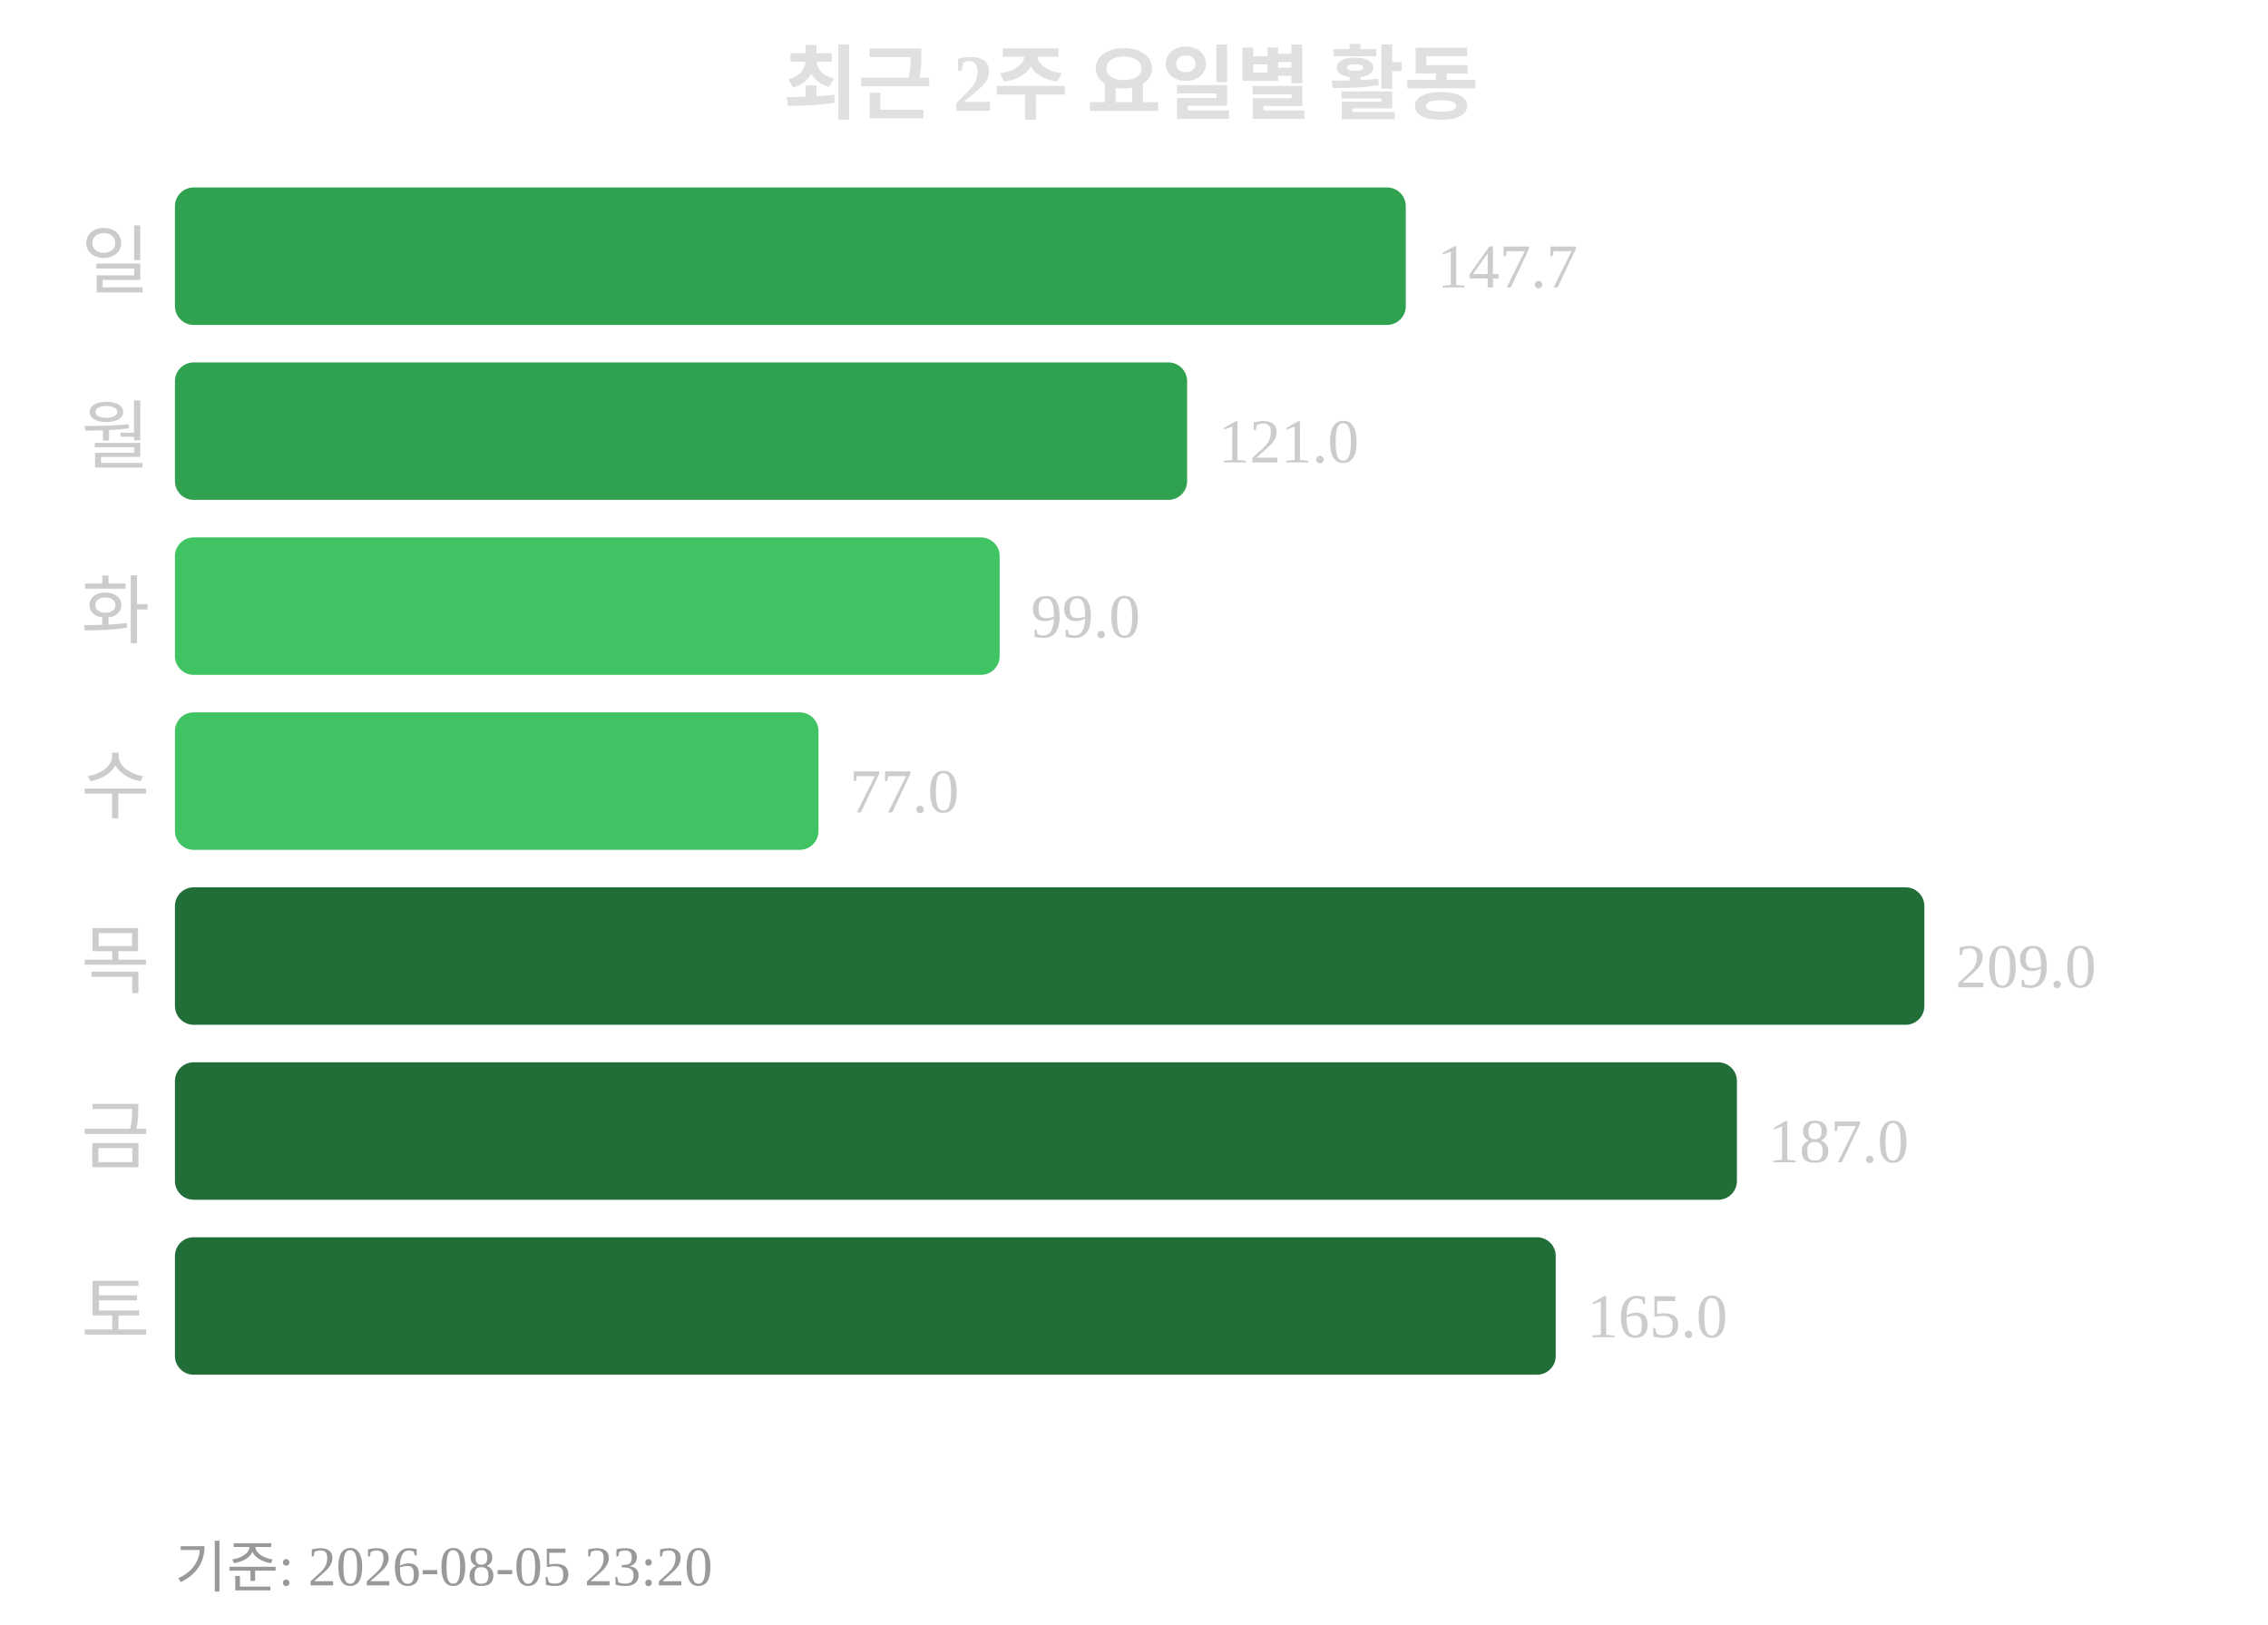
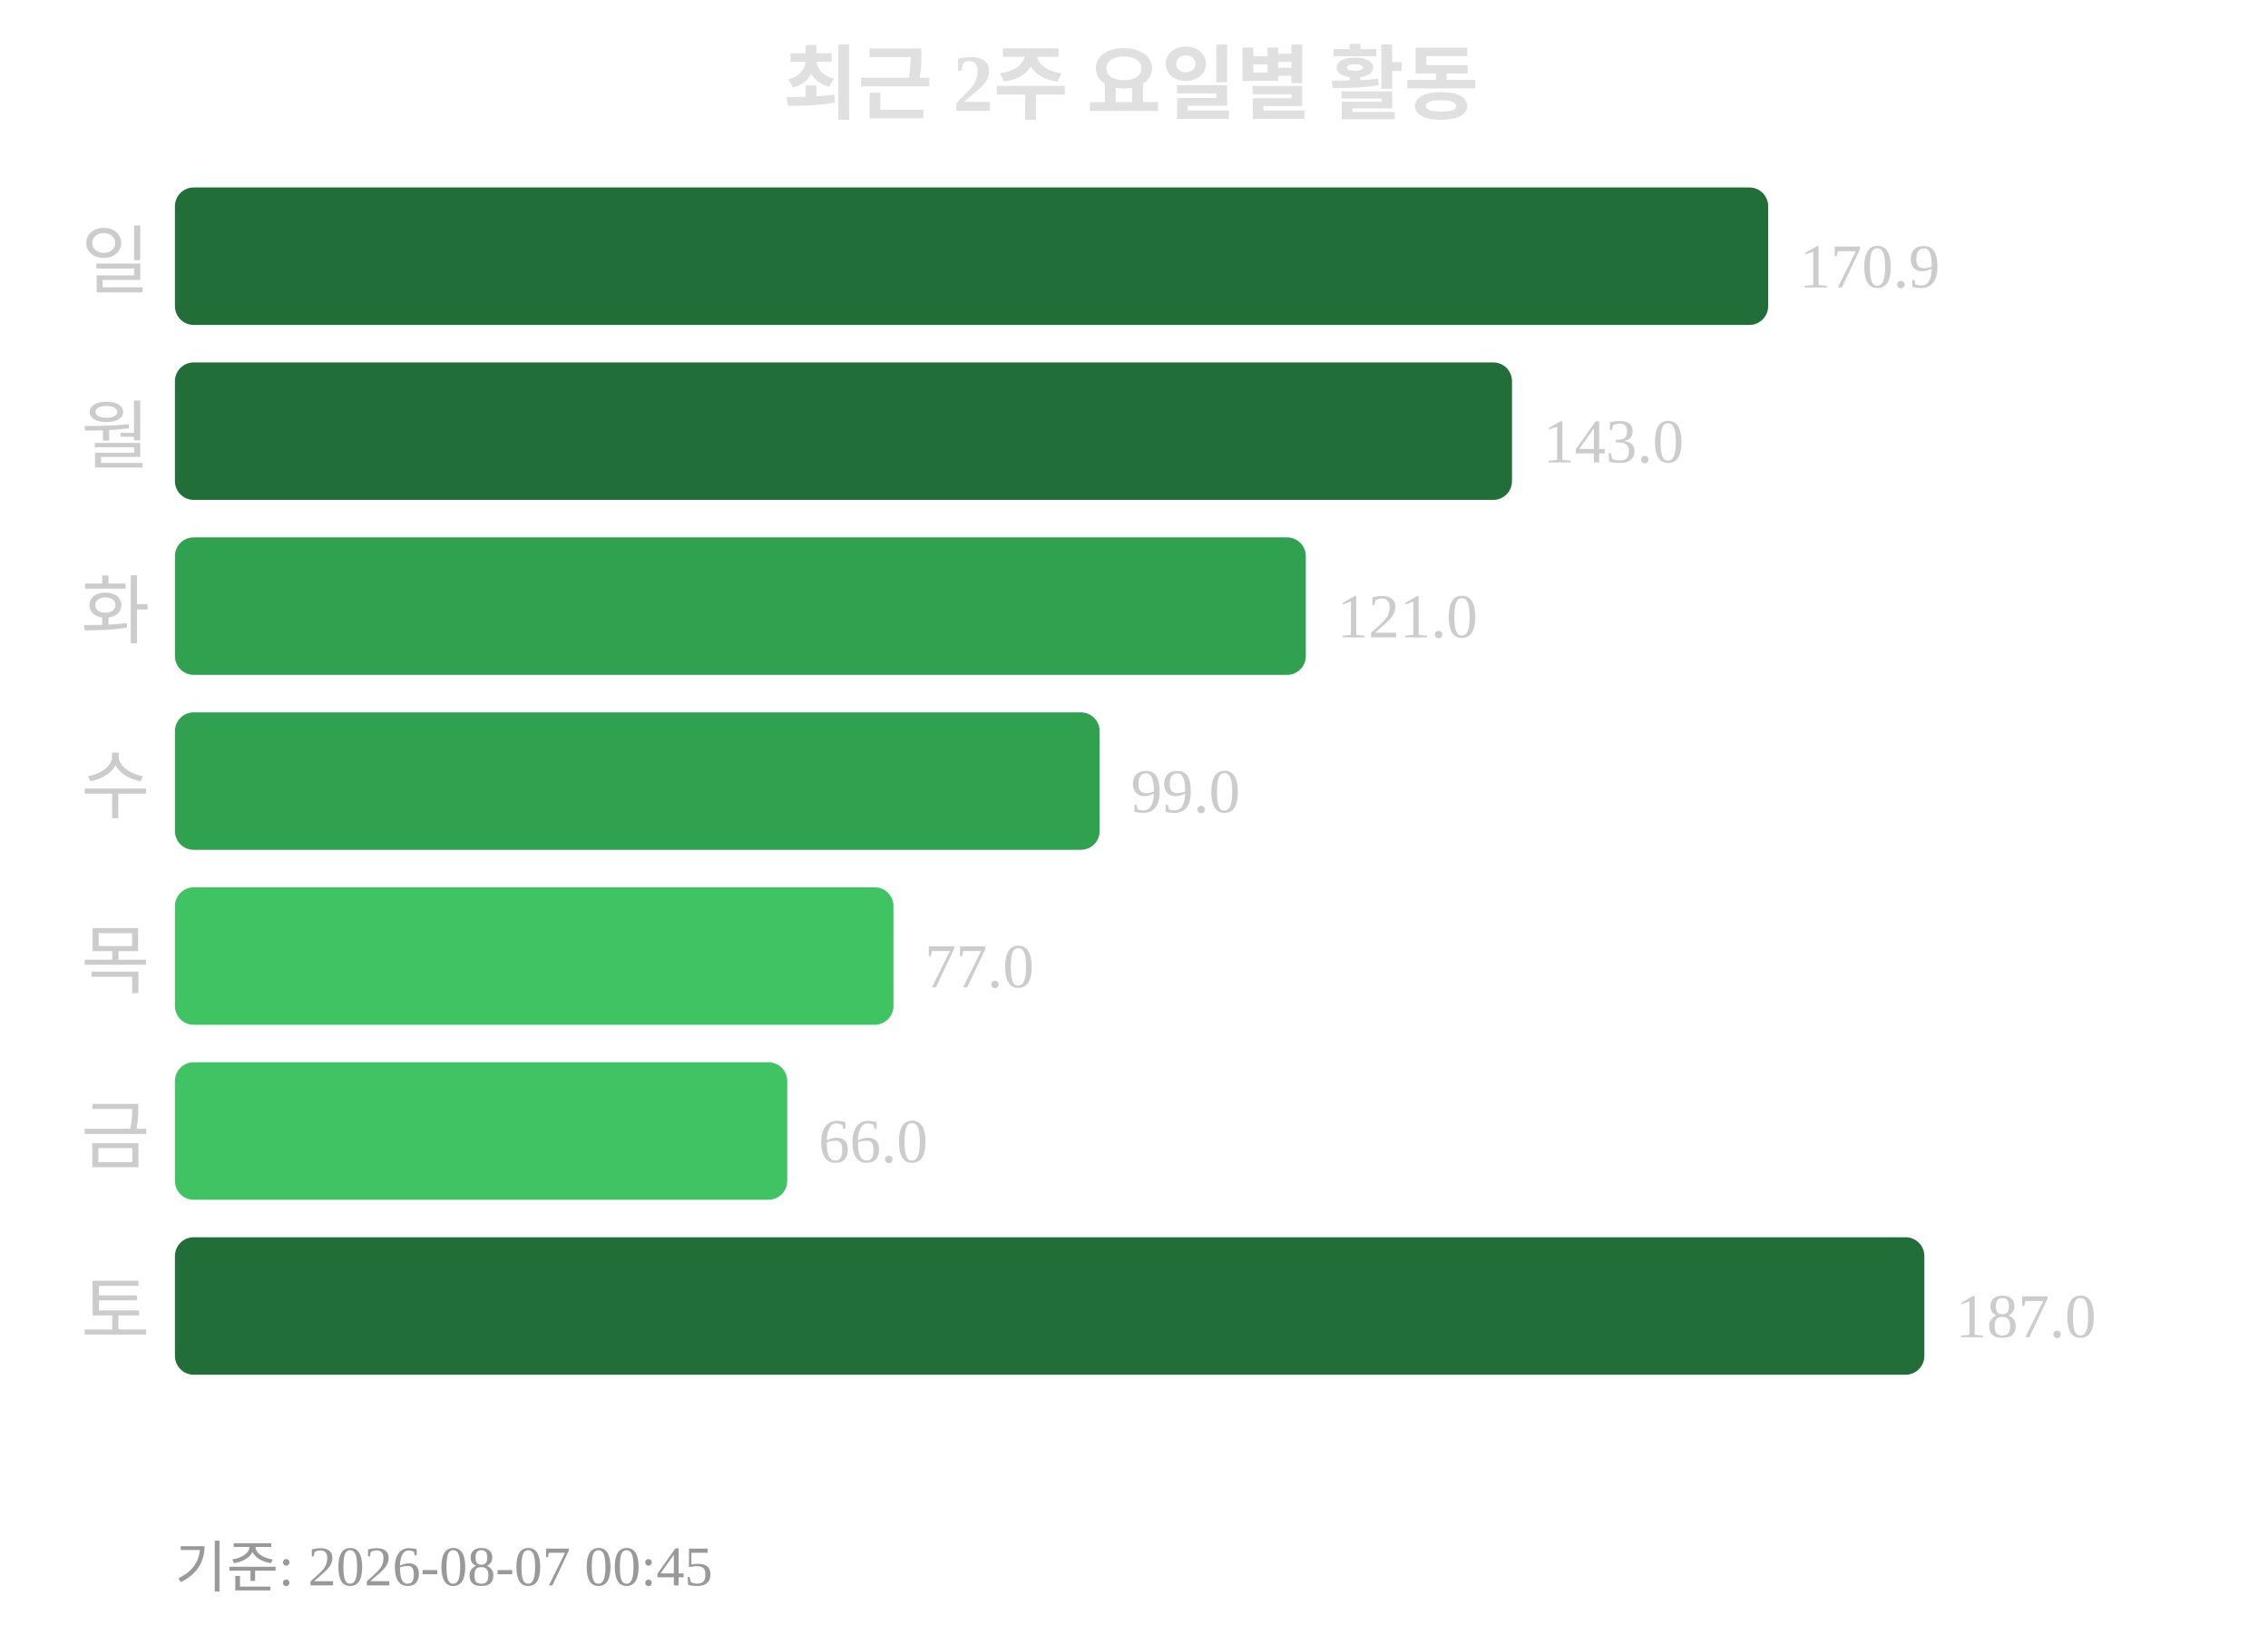
<svg xmlns="http://www.w3.org/2000/svg" width="363" height="260">
  <text x="181" y="18" text-anchor="middle" font-size="13" font-weight="bold" fill="#e0e0e0">최근 2주 요일별 활동</text>
  <text x="24" y="46" text-anchor="end" font-size="12" fill="#cccccc">일</text>
-   <rect x="28" y="30" width="197" height="22" rx="3" fill="#30a14e" />
-   <text x="230" y="46" font-size="10" fill="#cccccc">147.7</text>
+   <rect x="28" y="30" width="255" height="22" rx="3" fill="#216e39" />
+   <text x="288" y="46" font-size="10" fill="#cccccc">170.9</text>
  <text x="24" y="74" text-anchor="end" font-size="12" fill="#cccccc">월</text>
-   <rect x="28" y="58" width="162" height="22" rx="3" fill="#30a14e" />
-   <text x="195" y="74" font-size="10" fill="#cccccc">121.0</text>
+   <rect x="28" y="58" width="214" height="22" rx="3" fill="#216e39" />
+   <text x="247" y="74" font-size="10" fill="#cccccc">143.0</text>
  <text x="24" y="102" text-anchor="end" font-size="12" fill="#cccccc">화</text>
-   <rect x="28" y="86" width="132" height="22" rx="3" fill="#40c463" />
-   <text x="165" y="102" font-size="10" fill="#cccccc">99.0</text>
+   <rect x="28" y="86" width="181" height="22" rx="3" fill="#30a14e" />
+   <text x="214" y="102" font-size="10" fill="#cccccc">121.0</text>
  <text x="24" y="130" text-anchor="end" font-size="12" fill="#cccccc">수</text>
-   <rect x="28" y="114" width="103" height="22" rx="3" fill="#40c463" />
-   <text x="136" y="130" font-size="10" fill="#cccccc">77.0</text>
+   <rect x="28" y="114" width="148" height="22" rx="3" fill="#30a14e" />
+   <text x="181" y="130" font-size="10" fill="#cccccc">99.0</text>
  <text x="24" y="158" text-anchor="end" font-size="12" fill="#cccccc">목</text>
-   <rect x="28" y="142" width="280" height="22" rx="3" fill="#216e39" />
-   <text x="313" y="158" font-size="10" fill="#cccccc">209.0</text>
+   <rect x="28" y="142" width="115" height="22" rx="3" fill="#40c463" />
+   <text x="148" y="158" font-size="10" fill="#cccccc">77.0</text>
  <text x="24" y="186" text-anchor="end" font-size="12" fill="#cccccc">금</text>
-   <rect x="28" y="170" width="250" height="22" rx="3" fill="#216e39" />
-   <text x="283" y="186" font-size="10" fill="#cccccc">187.0</text>
+   <rect x="28" y="170" width="98" height="22" rx="3" fill="#40c463" />
+   <text x="131" y="186" font-size="10" fill="#cccccc">66.0</text>
  <text x="24" y="214" text-anchor="end" font-size="12" fill="#cccccc">토</text>
-   <rect x="28" y="198" width="221" height="22" rx="3" fill="#216e39" />
-   <text x="254" y="214" font-size="10" fill="#cccccc">165.0</text>
-   <text x="28" y="254" font-size="9" fill="#999999">기준: 2026-08-05 23:20</text>
+   <rect x="28" y="198" width="280" height="22" rx="3" fill="#216e39" />
+   <text x="313" y="214" font-size="10" fill="#cccccc">187.0</text>
+   <text x="28" y="254" font-size="9" fill="#999999">기준: 2026-08-07 00:45</text>
</svg>
